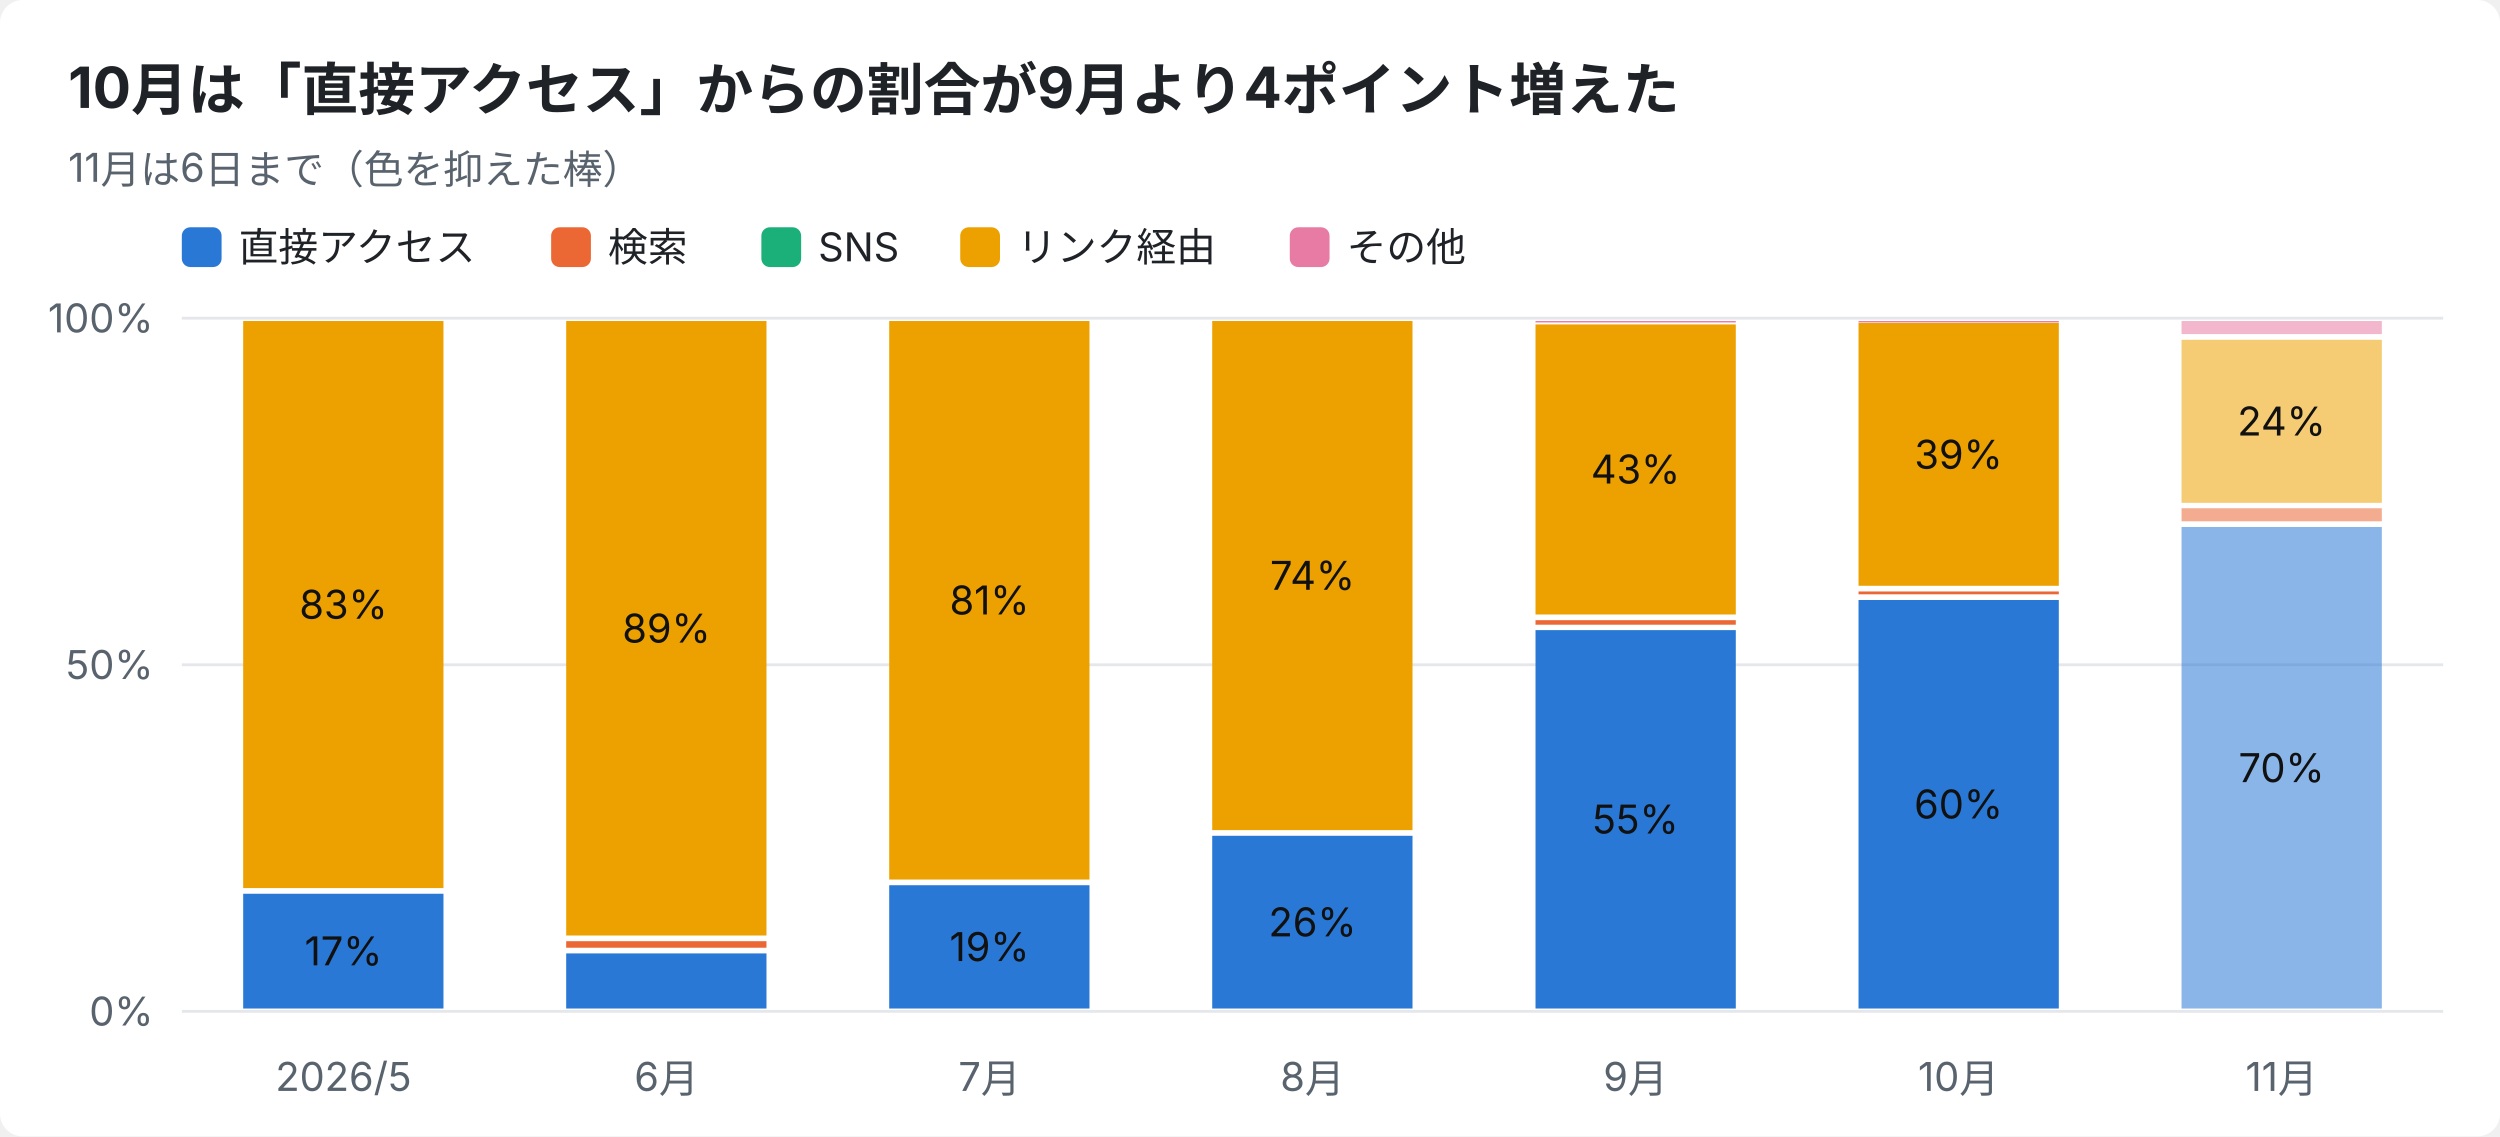
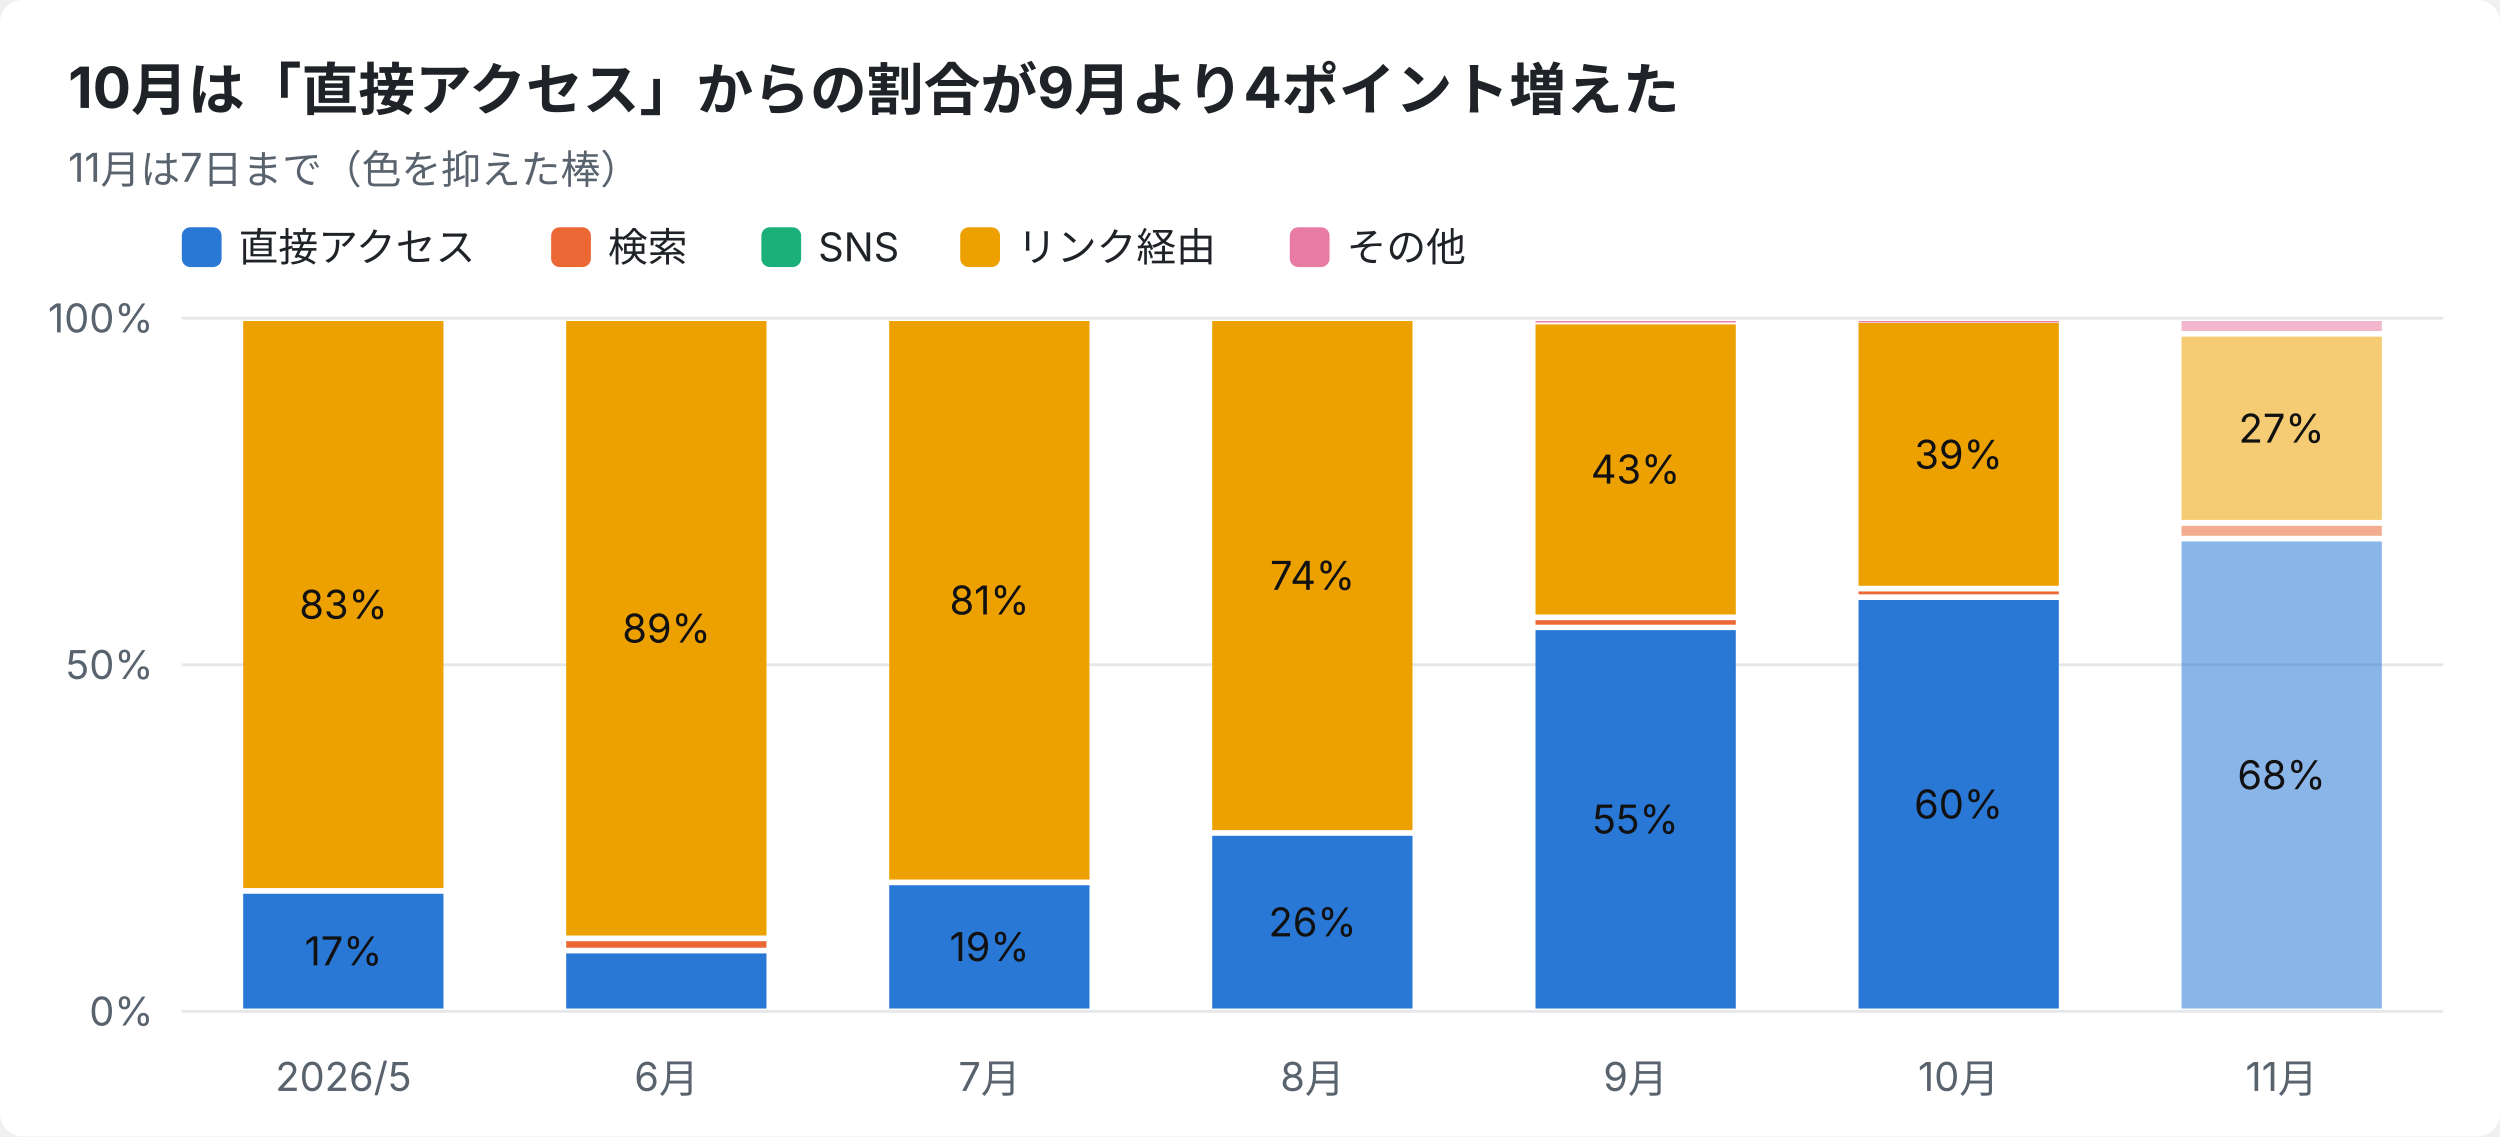
<svg xmlns="http://www.w3.org/2000/svg" width="880" height="400" viewBox="0 0 880 400" font-family="-apple-system,Segoe UI,Hiragino Sans,Noto Sans JP,Yu Gothic,sans-serif">
  <rect width="880" height="400" rx="8" fill="#ffffff" />
  <text x="24" y="38" font-size="20" font-weight="700" fill="#1f2328">10月は「直接アクセス」からの割合が9月より4ポイント増えた</text>
-   <text x="24" y="64" font-size="14" fill="#59636e">11月は6日まで（色を抑えた棒）</text>
+   <text x="24" y="64" font-size="14" fill="#59636e">11月は7日まで（色を抑えた棒）</text>
  <rect x="64" y="80" width="14" height="14" rx="3" fill="#2a78d6" />
  <text x="84" y="92" font-size="14" fill="#1f2328">直接アクセス</text>
  <rect x="194" y="80" width="14" height="14" rx="3" fill="#eb6834" />
  <text x="214" y="92" font-size="14" fill="#1f2328">検索</text>
  <rect x="268" y="80" width="14" height="14" rx="3" fill="#1baf7a" />
  <text x="288" y="92" font-size="14" fill="#1f2328">SNS</text>
  <rect x="338" y="80" width="14" height="14" rx="3" fill="#eda100" />
  <text x="358" y="92" font-size="14" fill="#1f2328">リンク経由</text>
  <rect x="454" y="80" width="14" height="14" rx="3" fill="#e87ba4" />
  <text x="474" y="92" font-size="14" fill="#1f2328">その他</text>
  <line x1="64" y1="356.0" x2="860" y2="356.0" stroke="#e5e7eb" />
  <text x="54" y="361.0" font-size="14" text-anchor="end" fill="#59636e">0%</text>
  <line x1="64" y1="234.0" x2="860" y2="234.0" stroke="#e5e7eb" />
  <text x="54" y="239.0" font-size="14" text-anchor="end" fill="#59636e">50%</text>
  <line x1="64" y1="112.0" x2="860" y2="112.0" stroke="#e5e7eb" />
  <text x="54" y="117.0" font-size="14" text-anchor="end" fill="#59636e">100%</text>
  <text x="120.9" y="384" font-size="14" text-anchor="middle" fill="#59636e">2026/5</text>
  <rect x="85.6" y="314.6" width="70.5" height="40.4" fill="#2a78d6" />
  <text x="120.9" y="339.8" font-size="14" text-anchor="middle" fill="#111111">17%</text>
  <rect x="85.6" y="113.0" width="70.5" height="199.6" fill="#eda100" />
  <text x="120.9" y="217.8" font-size="14" text-anchor="middle" fill="#111111">83%</text>
  <text x="234.6" y="384" font-size="14" text-anchor="middle" fill="#59636e">6月</text>
  <rect x="199.3" y="335.6" width="70.5" height="19.4" fill="#2a78d6" />
  <rect x="199.3" y="331.3" width="70.5" height="2.3" fill="#eb6834" />
  <rect x="199.3" y="113.0" width="70.5" height="216.3" fill="#eda100" />
  <text x="234.6" y="226.2" font-size="14" text-anchor="middle" fill="#111111">89%</text>
  <text x="348.3" y="384" font-size="14" text-anchor="middle" fill="#59636e">7月</text>
  <rect x="313.0" y="311.6" width="70.5" height="43.4" fill="#2a78d6" />
  <text x="348.3" y="338.3" font-size="14" text-anchor="middle" fill="#111111">19%</text>
  <rect x="313.0" y="113.0" width="70.5" height="196.6" fill="#eda100" />
  <text x="348.3" y="216.3" font-size="14" text-anchor="middle" fill="#111111">81%</text>
  <text x="462.0" y="384" font-size="14" text-anchor="middle" fill="#59636e">8月</text>
  <rect x="426.7" y="294.2" width="70.5" height="60.8" fill="#2a78d6" />
  <text x="462.0" y="329.6" font-size="14" text-anchor="middle" fill="#111111">26%</text>
  <rect x="426.7" y="113.0" width="70.5" height="179.2" fill="#eda100" />
  <text x="462.0" y="207.6" font-size="14" text-anchor="middle" fill="#111111">74%</text>
  <text x="575.7" y="384" font-size="14" text-anchor="middle" fill="#59636e">9月</text>
  <rect x="540.5" y="221.8" width="70.5" height="133.2" fill="#2a78d6" />
  <text x="575.7" y="293.4" font-size="14" text-anchor="middle" fill="#111111">55%</text>
  <rect x="540.5" y="218.3" width="70.5" height="1.6" fill="#eb6834" />
  <rect x="540.5" y="114.2" width="70.5" height="102.1" fill="#eda100" />
  <text x="575.7" y="170.2" font-size="14" text-anchor="middle" fill="#111111">43%</text>
  <rect x="540.5" y="113.0" width="70.5" height="0.5" fill="#e87ba4" />
  <text x="689.4" y="384" font-size="14" text-anchor="middle" fill="#59636e">10月</text>
  <rect x="654.2" y="211.2" width="70.5" height="143.8" fill="#2a78d6" />
  <text x="689.4" y="288.1" font-size="14" text-anchor="middle" fill="#111111">60%</text>
  <rect x="654.2" y="208.2" width="70.5" height="1.0" fill="#eb6834" />
  <rect x="654.2" y="113.7" width="70.5" height="92.5" fill="#eda100" />
  <text x="689.4" y="165.0" font-size="14" text-anchor="middle" fill="#111111">39%</text>
  <rect x="654.2" y="113.0" width="70.5" height="0.5" fill="#e87ba4" />
  <text x="803.1" y="384" font-size="14" text-anchor="middle" fill="#59636e">11月</text>
-   <rect x="767.9" y="185.5" width="70.5" height="169.5" fill="#2a78d6" opacity="0.55" />
-   <text x="803.1" y="275.3" font-size="14" text-anchor="middle" fill="#111111">70%</text>
-   <rect x="767.9" y="178.9" width="70.5" height="4.6" fill="#eb6834" opacity="0.55" />
-   <rect x="767.9" y="119.6" width="70.5" height="57.4" fill="#eda100" opacity="0.55" />
-   <text x="803.1" y="153.3" font-size="14" text-anchor="middle" fill="#111111">24%</text>
-   <rect x="767.9" y="113.0" width="70.5" height="4.6" fill="#e87ba4" opacity="0.55" />
+   <rect x="767.9" y="190.6" width="70.5" height="164.4" fill="#2a78d6" opacity="0.55" />
+   <text x="803.1" y="277.8" font-size="14" text-anchor="middle" fill="#111111">68%</text>
+   <rect x="767.9" y="185.1" width="70.5" height="3.5" fill="#eb6834" opacity="0.55" />
+   <rect x="767.9" y="118.5" width="70.5" height="64.5" fill="#eda100" opacity="0.55" />
+   <text x="803.1" y="155.8" font-size="14" text-anchor="middle" fill="#111111">27%</text>
+   <rect x="767.9" y="113.0" width="70.5" height="3.5" fill="#e87ba4" opacity="0.55" />
</svg>
